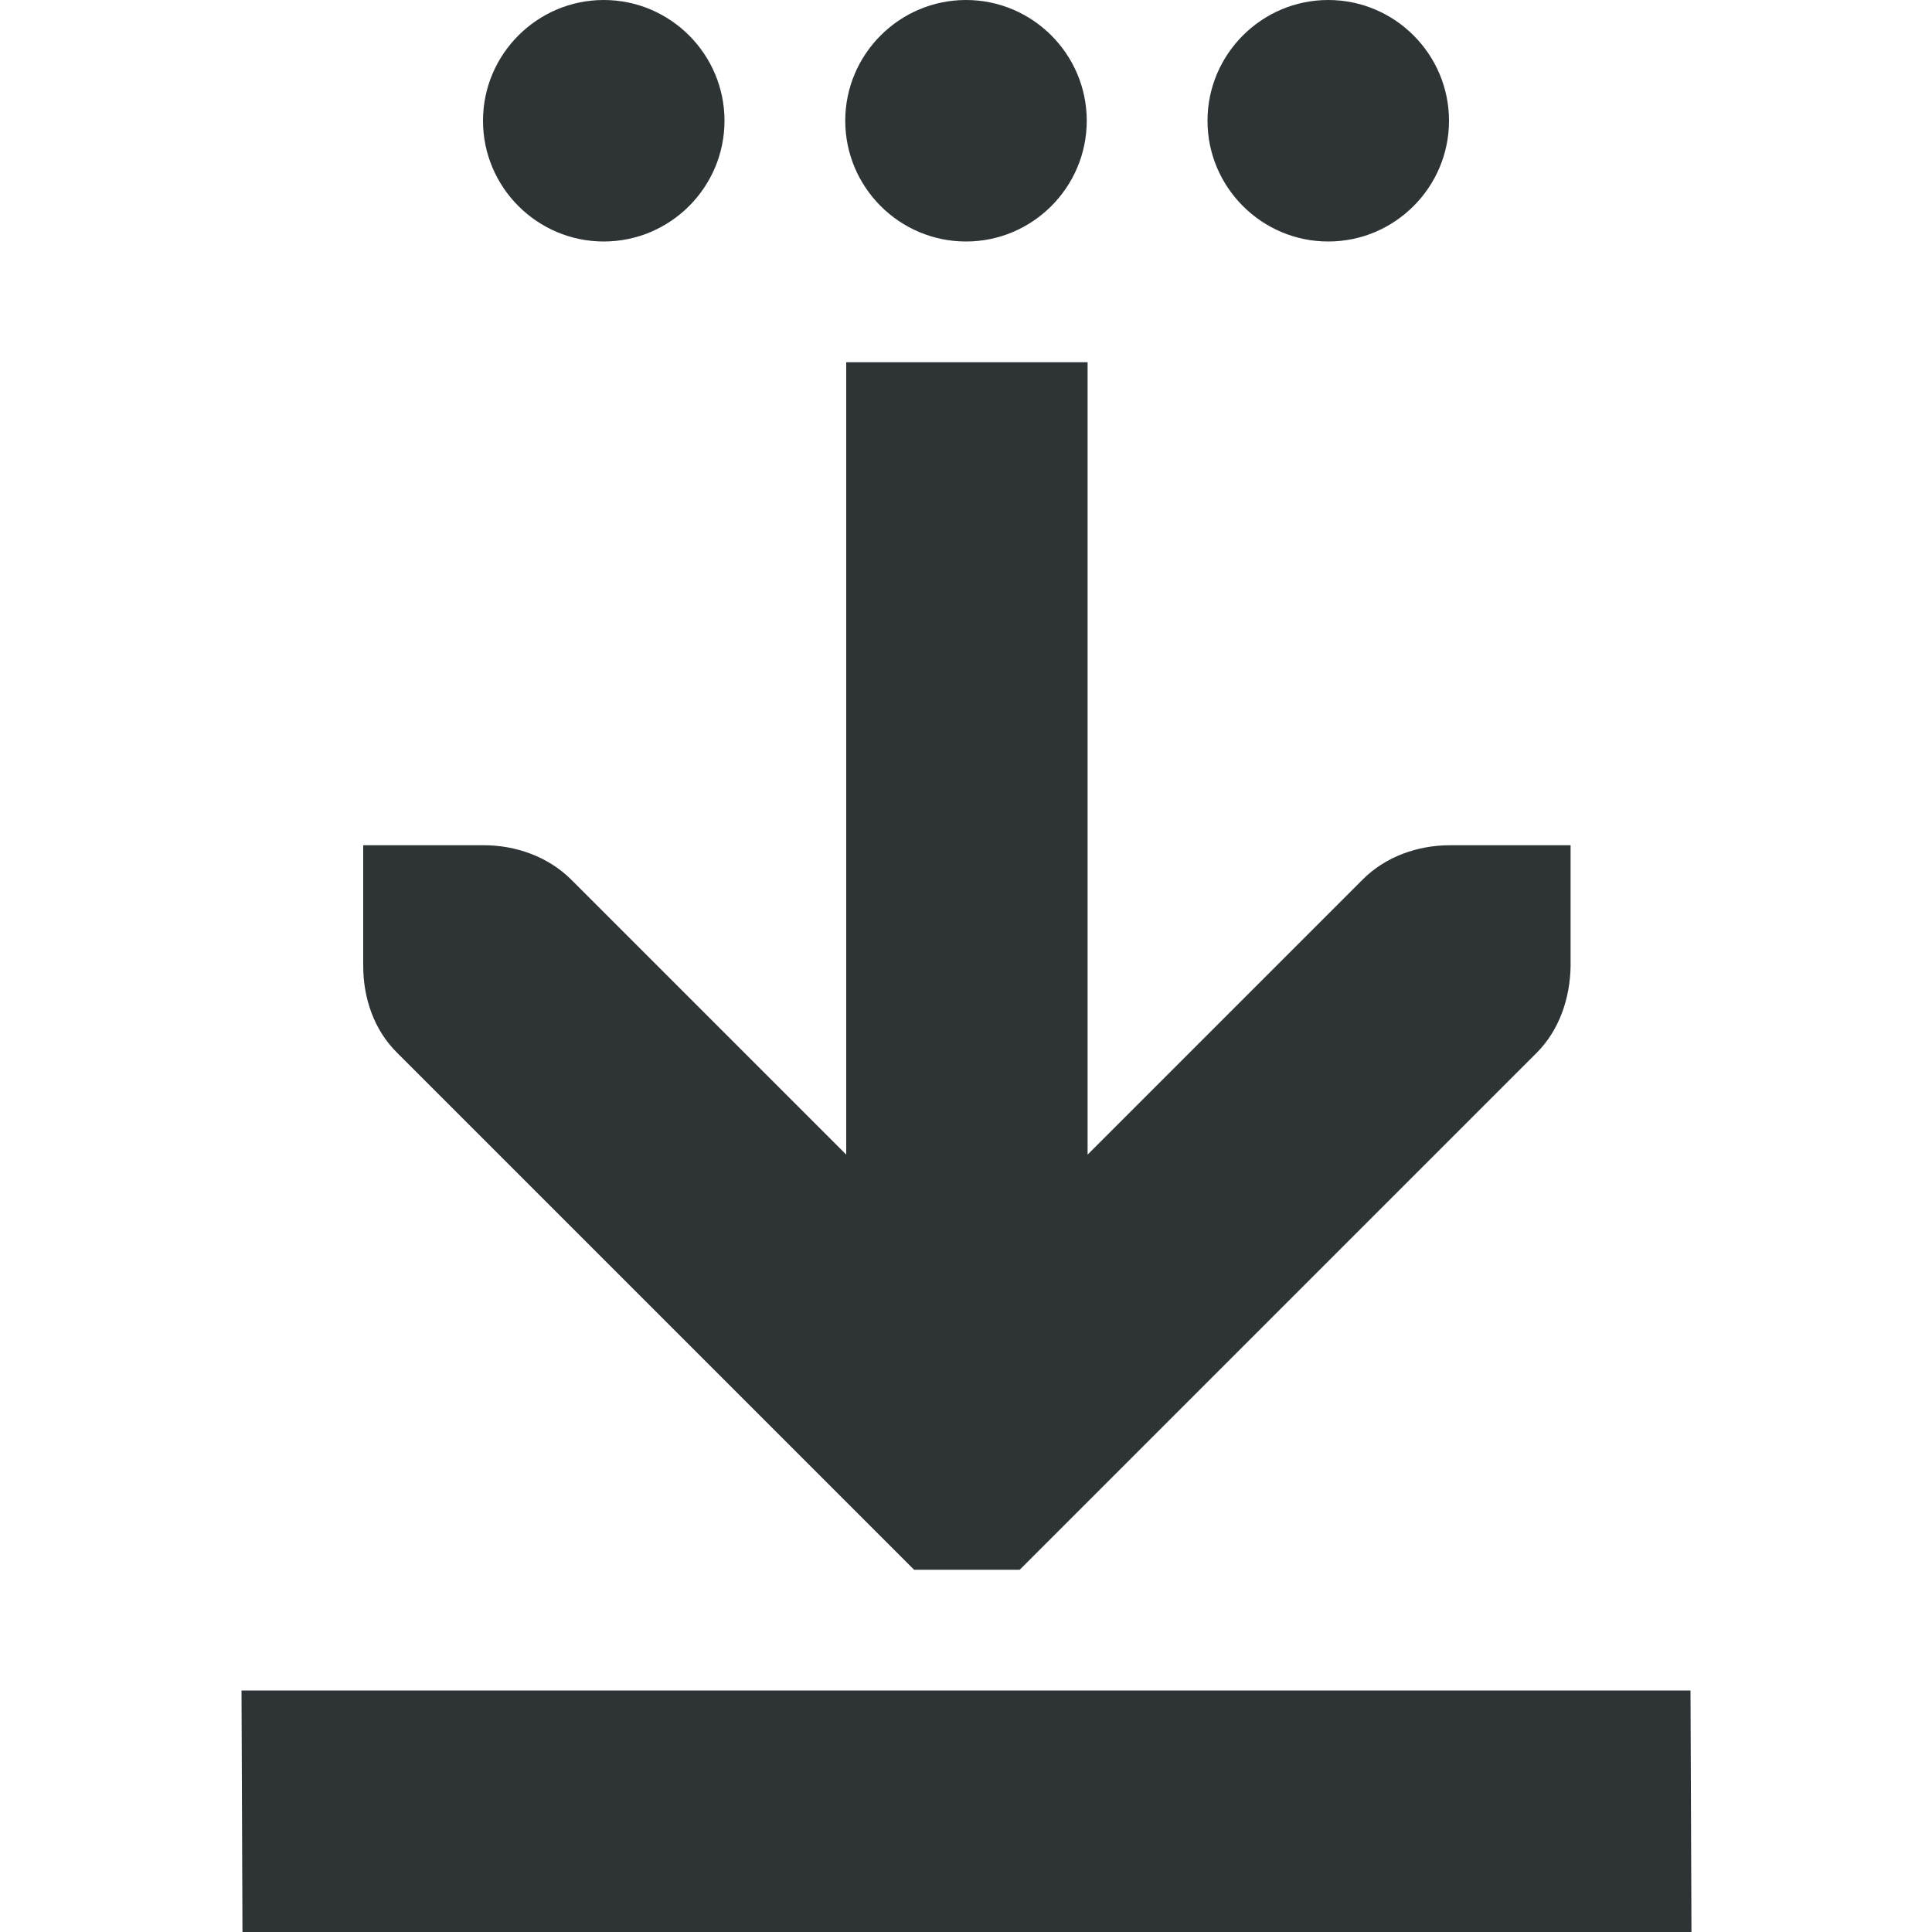
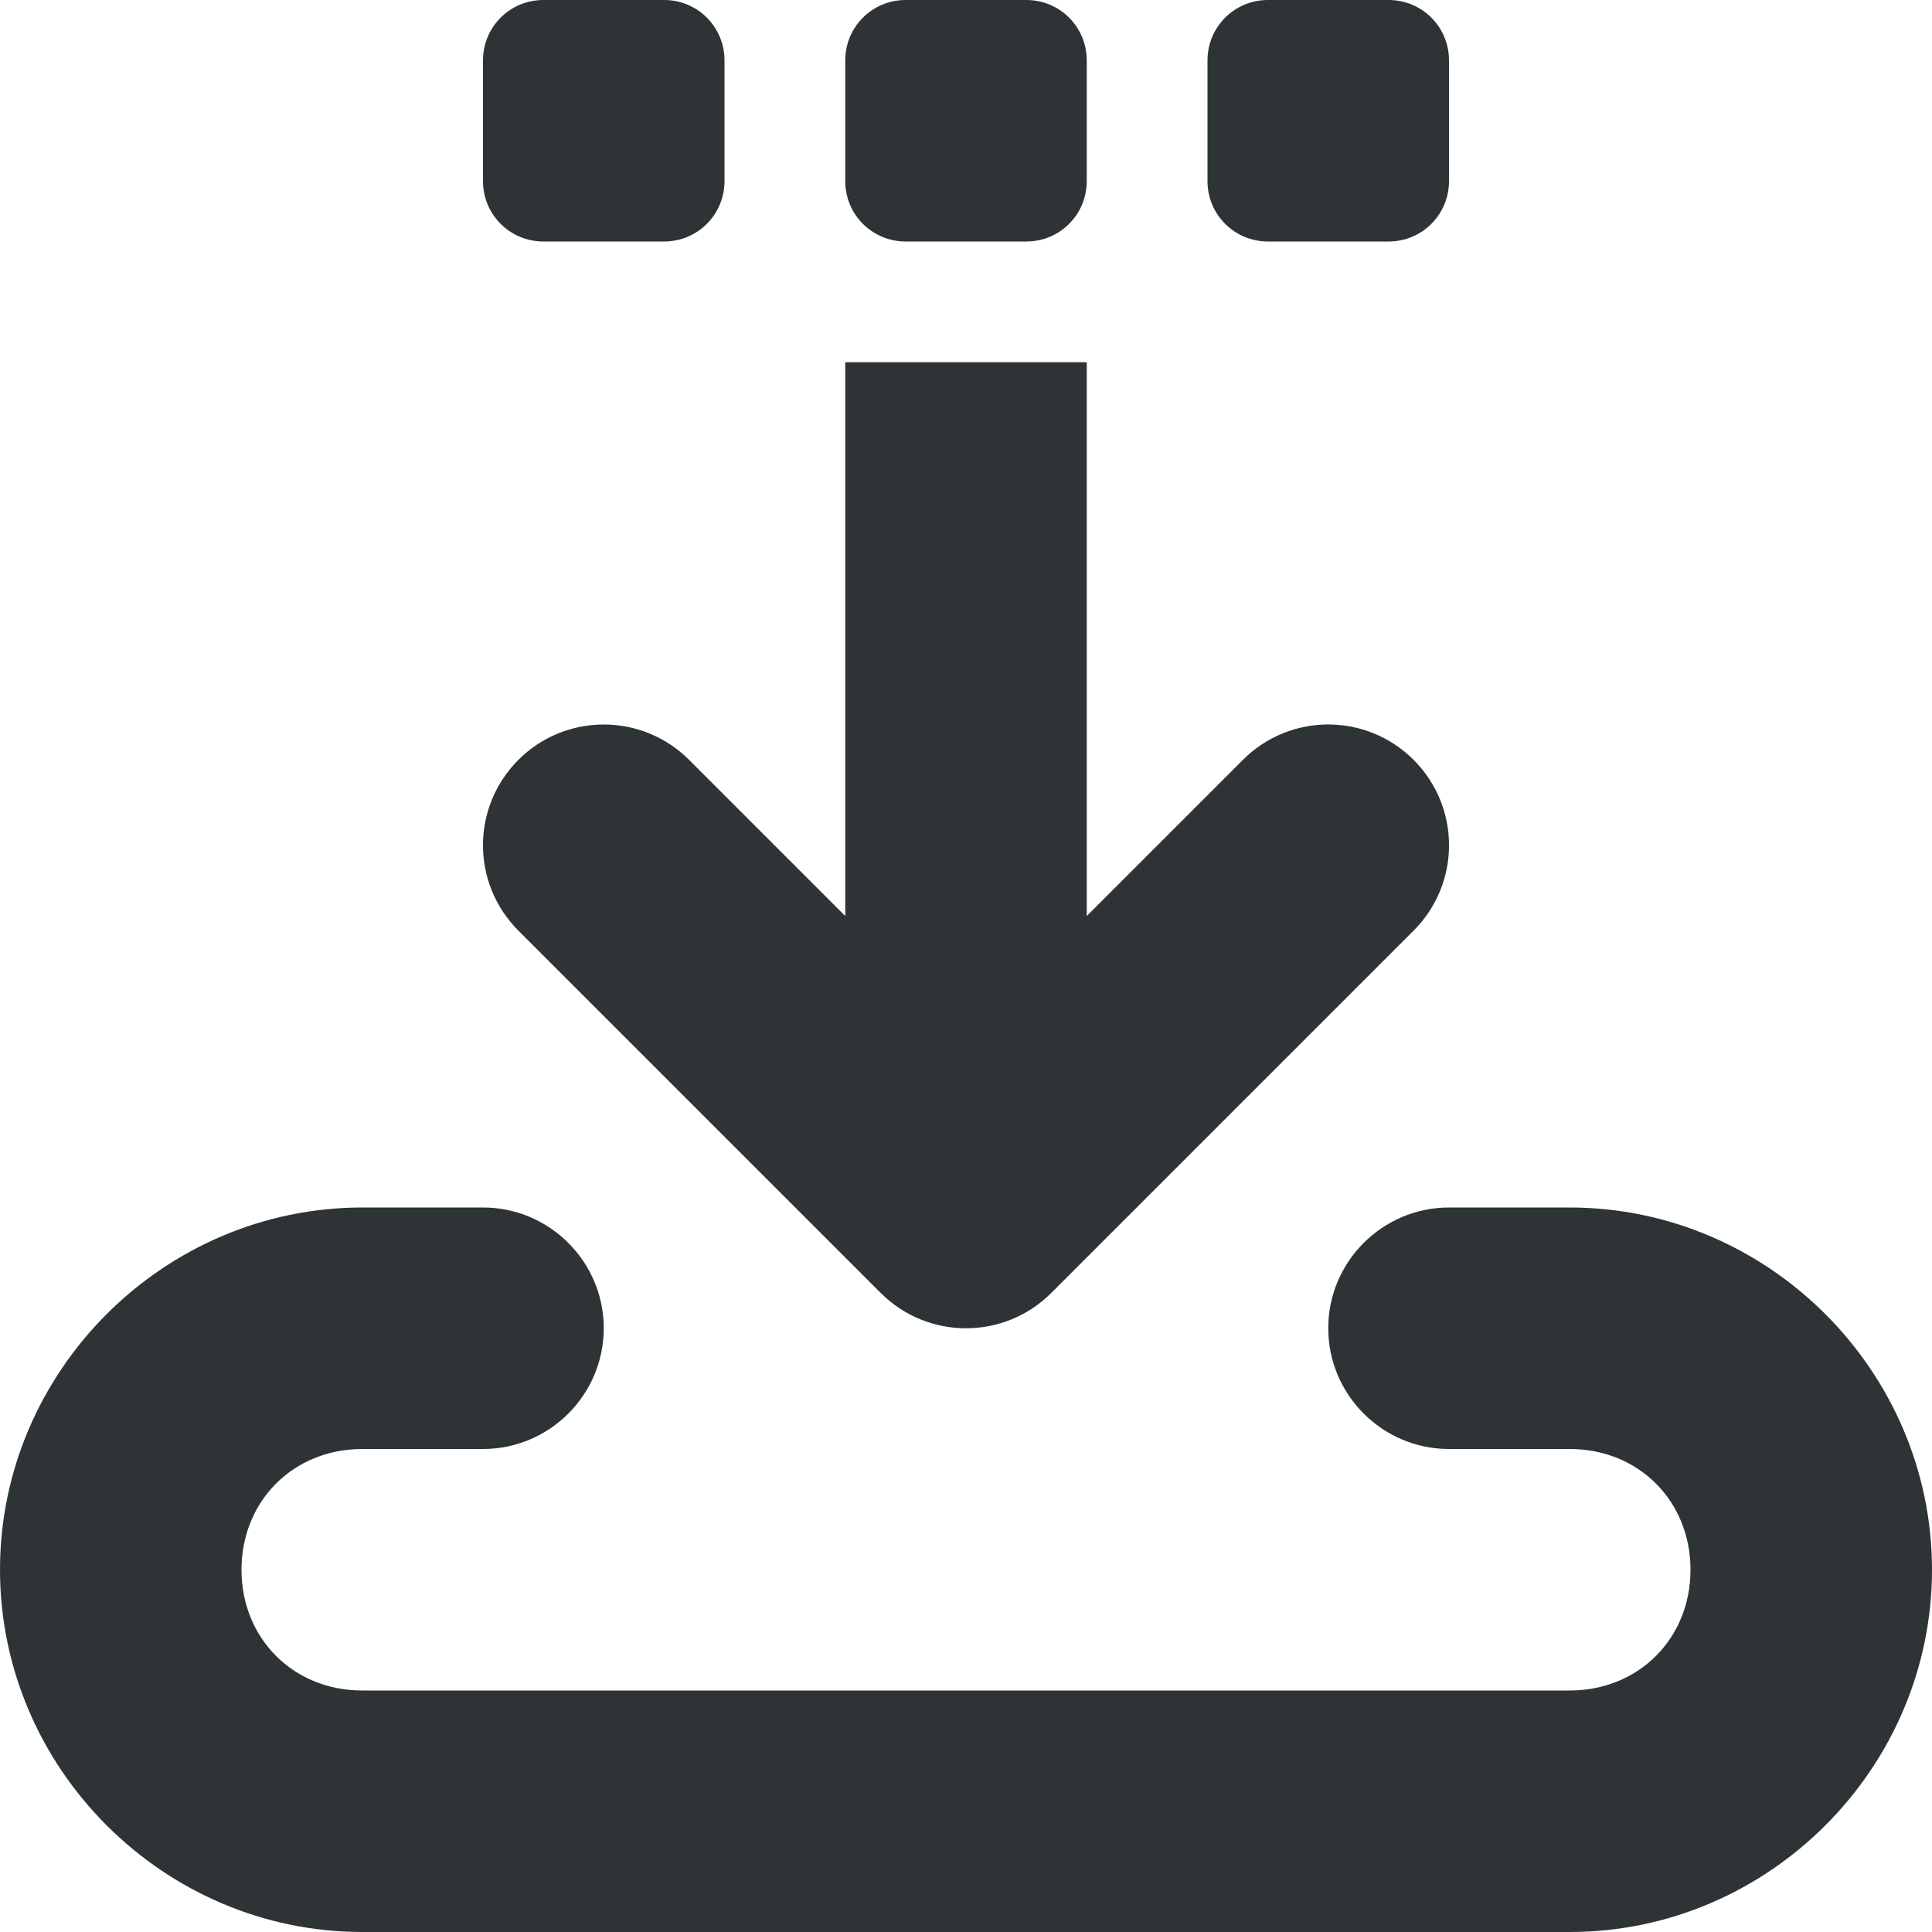
<svg xmlns="http://www.w3.org/2000/svg" height="16px" viewBox="0 0 16 16" width="16px">
-   <g fill="#2e3436">
-     <path d="m 7.008 3 v 6.562 l -2.281 -2.281 c -0.191 -0.188 -0.457 -0.281 -0.719 -0.281 h -1 v 1 c 0 0.266 0.09 0.531 0.281 0.719 l 4.281 4.281 h 0.875 l 4.281 -4.281 c 0.188 -0.188 0.277 -0.453 0.281 -0.719 v -1 h -1 c -0.266 0 -0.531 0.094 -0.719 0.281 l -2.281 2.281 v -6.562 z m 0 0" />
-     <path d="m 2 14 l 0.008 2 h 12 l -0.008 -2 z m 0 0" fill-rule="evenodd" />
-     <path d="m 6 1 c 0 0.551 -0.449 1 -1 1 s -1 -0.449 -1 -1 s 0.449 -1 1 -1 s 1 0.449 1 1 z m 0 0" />
-     <path d="m 9 1 c 0 0.551 -0.449 1 -1 1 s -1 -0.449 -1 -1 s 0.449 -1 1 -1 s 1 0.449 1 1 z m 0 0" />
-     <path d="m 12 1 c 0 0.551 -0.449 1 -1 1 s -1 -0.449 -1 -1 s 0.449 -1 1 -1 s 1 0.449 1 1 z m 0 0" />
-   </g>
+   <path d="m 4.5 0 c -0.277 0 -0.5 0.223 -0.5 0.5 v 1 c 0 0.277 0.223 0.5 0.5 0.5 h 1 c 0.277 0 0.5 -0.223 0.5 -0.5 v -1 c 0 -0.277 -0.223 -0.5 -0.5 -0.5 z m 3 0 c -0.277 0 -0.5 0.223 -0.5 0.5 v 1 c 0 0.277 0.223 0.5 0.5 0.5 h 1 c 0.277 0 0.5 -0.223 0.5 -0.5 v -1 c 0 -0.277 -0.223 -0.5 -0.5 -0.5 z m 3 0 c -0.277 0 -0.5 0.223 -0.5 0.5 v 1 c 0 0.277 0.223 0.5 0.5 0.5 h 1 c 0.277 0 0.5 -0.223 0.5 -0.5 v -1 c 0 -0.277 -0.223 -0.5 -0.5 -0.5 z m -3.5 3 v 4.586 l -1.293 -1.293 c -0.188 -0.188 -0.441 -0.293 -0.707 -0.293 s -0.52 0.105 -0.707 0.293 c -0.391 0.391 -0.391 1.023 0 1.414 l 3 3 c 0.391 0.391 1.023 0.391 1.414 0 l 3 -3 c 0.391 -0.391 0.391 -1.023 0 -1.414 s -1.023 -0.391 -1.414 0 l -1.293 1.293 v -4.586 z m -4 7 c -1.645 0 -3 1.355 -3 3 s 1.355 3 3 3 h 10 c 1.645 0 3 -1.355 3 -3 s -1.355 -3 -3 -3 h -1 c -0.551 0 -1 0.449 -1 1 s 0.449 1 1 1 h 1 c 0.57 0 1 0.43 1 1 s -0.43 1 -1 1 h -10 c -0.57 0 -1 -0.43 -1 -1 s 0.43 -1 1 -1 h 1 c 0.551 0 1 -0.449 1 -1 s -0.449 -1 -1 -1 z m 0 0" fill="#2e3436" />
</svg>
